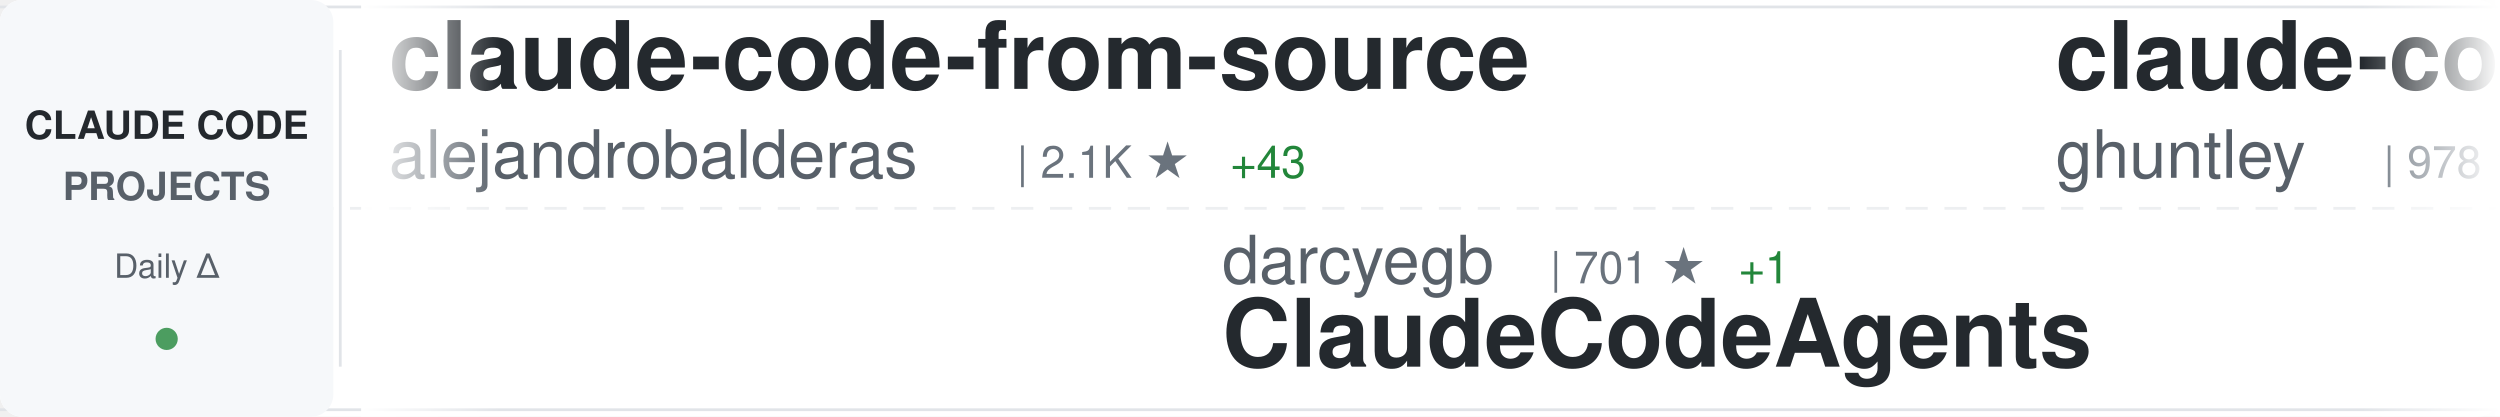
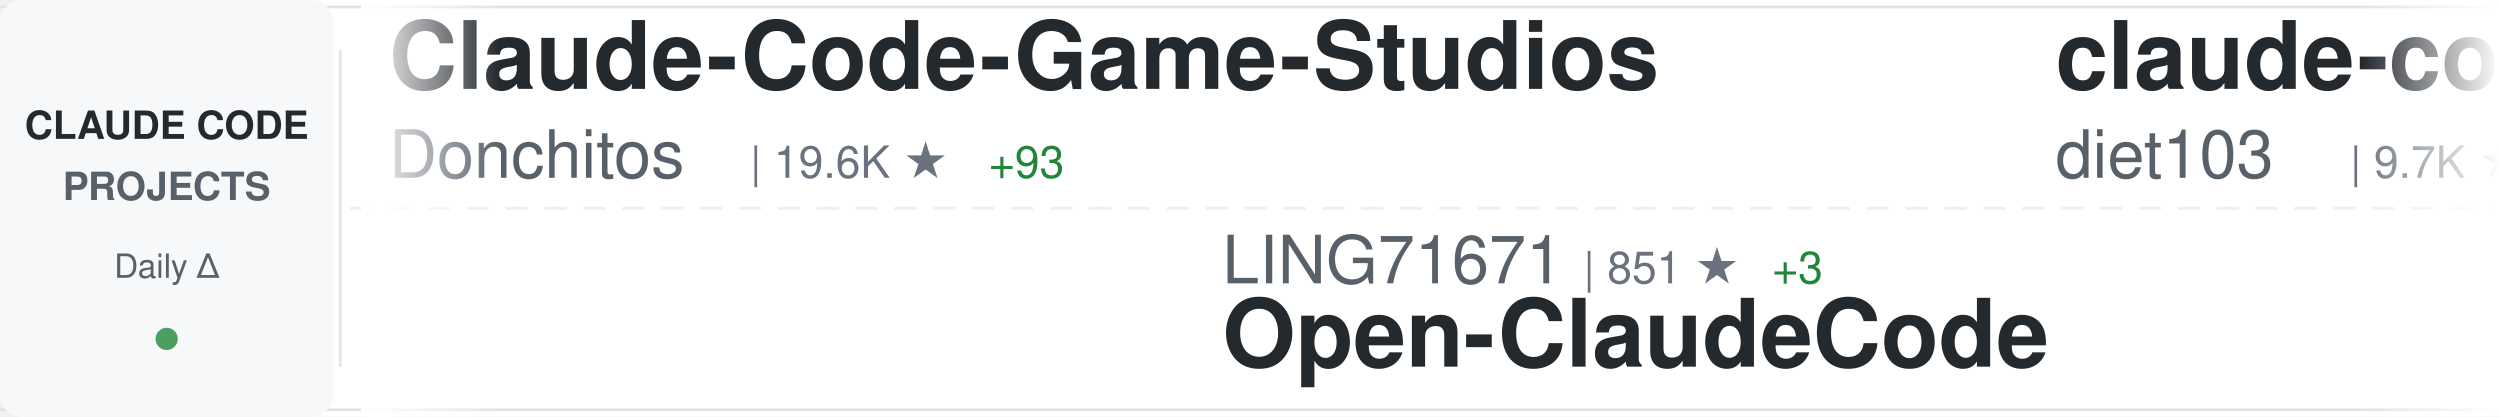
<svg xmlns="http://www.w3.org/2000/svg" width="900" height="150">
  <defs>
    <linearGradient id="awesomeLeftFade" x1="0%" y1="0%" x2="100%" y2="0%">
      <stop offset="0%" style="stop-color:#ffffff;stop-opacity:1" />
      <stop offset="100%" style="stop-color:#ffffff;stop-opacity:0" />
    </linearGradient>
    <linearGradient id="awesomeRightFade" x1="0%" y1="0%" x2="100%" y2="0%">
      <stop offset="0%" style="stop-color:#ffffff;stop-opacity:0" />
      <stop offset="100%" style="stop-color:#ffffff;stop-opacity:1" />
    </linearGradient>
  </defs>
  <rect width="900" height="150" fill="#ffffff" rx="8" />
  <rect x="0" y="2" width="900" height="1" fill="#e1e4e8" />
  <rect x="0" y="147" width="900" height="1" fill="#e1e4e8" />
  <line x1="0" y1="75" x2="900" y2="75" stroke="#e1e4e8" stroke-width="1" stroke-dasharray="8 6" opacity="0.6" />
  <rect x="0" y="0" width="120" height="150" fill="#f6f8fa" rx="8" />
  <text x="60" y="50" font-family="-apple-system, BlinkMacSystemFont, 'Segoe UI', Helvetica, Arial, sans-serif" font-size="14" font-weight="600" fill="#24292e" text-anchor="middle">CLAUDE CODE</text>
  <text x="60" y="72" font-family="-apple-system, BlinkMacSystemFont, 'Segoe UI', Helvetica, Arial, sans-serif" font-size="14" font-weight="600" fill="#586069" text-anchor="middle">PROJECTS</text>
  <text x="60" y="100" font-family="-apple-system, BlinkMacSystemFont, 'Segoe UI', Helvetica, Arial, sans-serif" font-size="12" font-weight="500" fill="#586069" text-anchor="middle">Daily Δ</text>
  <circle cx="60" cy="122" r="4" fill="#22863a" opacity="0.8" />
  <rect x="122" y="18" width="1" height="114" fill="#e1e4e8" />
  <clipPath id="awesomeTickerClip">
    <rect x="130" y="0" width="770" height="150" />
  </clipPath>
  <g clip-path="url(#awesomeTickerClip)">
    <g id="awesomeTickerItems">
      <animateTransform attributeName="transform" attributeType="XML" type="translate" from="0 0" to="-3000 0" dur="54s" repeatCount="indefinite" />
      <g transform="translate(0, 0)">
-         <text x="140" y="32" font-family="-apple-system, BlinkMacSystemFont, 'Segoe UI', Helvetica, Arial, sans-serif" font-size="34" font-weight="600" fill="#24292e">claude-code-from-source</text>
-         <text x="140" y="64" font-family="-apple-system, BlinkMacSystemFont, 'Segoe UI', Helvetica, Arial, sans-serif" font-size="24" font-weight="400" fill="#586069">alejandrobalderas</text>
-         <text x="366" y="64" font-family="-apple-system, BlinkMacSystemFont, 'Segoe UI', Helvetica, Arial, sans-serif" font-size="16" font-weight="500" fill="#6a737d">| 2.1K ★</text>
-         <text x="443" y="64" font-family="-apple-system, BlinkMacSystemFont, 'Segoe UI', Helvetica, Arial, sans-serif" font-size="16" font-weight="500" fill="#22863a"> +43</text>
+         <text x="140" y="32" font-family="-apple-system, BlinkMacSystemFont, 'Segoe UI', Helvetica, Arial, sans-serif" font-size="34" font-weight="600" fill="#24292e">Claude-Code-Game-Studios</text>
+         <text x="140" y="64" font-family="-apple-system, BlinkMacSystemFont, 'Segoe UI', Helvetica, Arial, sans-serif" font-size="24" font-weight="400" fill="#586069">Donchitos</text>
+         <text x="270" y="64" font-family="-apple-system, BlinkMacSystemFont, 'Segoe UI', Helvetica, Arial, sans-serif" font-size="16" font-weight="500" fill="#6a737d">| 19.6K ★</text>
+         <text x="356" y="64" font-family="-apple-system, BlinkMacSystemFont, 'Segoe UI', Helvetica, Arial, sans-serif" font-size="16" font-weight="500" fill="#22863a"> +93</text>
      </g>
      <g transform="translate(300, 0)">
-         <text x="140" y="102" font-family="-apple-system, BlinkMacSystemFont, 'Segoe UI', Helvetica, Arial, sans-serif" font-size="24" font-weight="400" fill="#586069">darcyegb</text>
-         <text x="258" y="102" font-family="-apple-system, BlinkMacSystemFont, 'Segoe UI', Helvetica, Arial, sans-serif" font-size="16" font-weight="500" fill="#6a737d">| 701 ★</text>
-         <text x="326" y="102" font-family="-apple-system, BlinkMacSystemFont, 'Segoe UI', Helvetica, Arial, sans-serif" font-size="16" font-weight="500" fill="#22863a"> +1</text>
-         <text x="140" y="132" font-family="-apple-system, BlinkMacSystemFont, 'Segoe UI', Helvetica, Arial, sans-serif" font-size="34" font-weight="600" fill="#24292e">ClaudeCodeAgents</text>
+         <text x="140" y="102" font-family="-apple-system, BlinkMacSystemFont, 'Segoe UI', Helvetica, Arial, sans-serif" font-size="24" font-weight="400" fill="#586069">LING71671</text>
+         <text x="270" y="102" font-family="-apple-system, BlinkMacSystemFont, 'Segoe UI', Helvetica, Arial, sans-serif" font-size="16" font-weight="500" fill="#6a737d">| 851 ★</text>
+         <text x="338" y="102" font-family="-apple-system, BlinkMacSystemFont, 'Segoe UI', Helvetica, Arial, sans-serif" font-size="16" font-weight="500" fill="#22863a"> +3</text>
+         <text x="140" y="132" font-family="-apple-system, BlinkMacSystemFont, 'Segoe UI', Helvetica, Arial, sans-serif" font-size="34" font-weight="600" fill="#24292e">Open-ClaudeCode</text>
      </g>
      <g transform="translate(600, 0)">
-         <text x="140" y="32" font-family="-apple-system, BlinkMacSystemFont, 'Segoe UI', Helvetica, Arial, sans-serif" font-size="34" font-weight="600" fill="#24292e">claude-code-source-code-...</text>
-         <text x="140" y="64" font-family="-apple-system, BlinkMacSystemFont, 'Segoe UI', Helvetica, Arial, sans-serif" font-size="24" font-weight="400" fill="#586069">ghuntley</text>
-         <text x="258" y="64" font-family="-apple-system, BlinkMacSystemFont, 'Segoe UI', Helvetica, Arial, sans-serif" font-size="16" font-weight="500" fill="#6a737d">| 978 ★</text>
+         <text x="140" y="32" font-family="-apple-system, BlinkMacSystemFont, 'Segoe UI', Helvetica, Arial, sans-serif" font-size="34" font-weight="600" fill="#24292e">claude-code-infrastructu...</text>
+         <text x="140" y="64" font-family="-apple-system, BlinkMacSystemFont, 'Segoe UI', Helvetica, Arial, sans-serif" font-size="24" font-weight="400" fill="#586069">diet103</text>
+         <text x="246" y="64" font-family="-apple-system, BlinkMacSystemFont, 'Segoe UI', Helvetica, Arial, sans-serif" font-size="16" font-weight="500" fill="#6a737d">| 9.7K ★</text>
+         <text x="323" y="64" font-family="-apple-system, BlinkMacSystemFont, 'Segoe UI', Helvetica, Arial, sans-serif" font-size="16" font-weight="500" fill="#22863a"> +4</text>
      </g>
      <g transform="translate(900, 0)">
-         <text x="140" y="102" font-family="-apple-system, BlinkMacSystemFont, 'Segoe UI', Helvetica, Arial, sans-serif" font-size="24" font-weight="400" fill="#586069">wanshuiyin</text>
-         <text x="282" y="102" font-family="-apple-system, BlinkMacSystemFont, 'Segoe UI', Helvetica, Arial, sans-serif" font-size="16" font-weight="500" fill="#6a737d">| 10.4K ★</text>
-         <text x="368" y="102" font-family="-apple-system, BlinkMacSystemFont, 'Segoe UI', Helvetica, Arial, sans-serif" font-size="16" font-weight="500" fill="#22863a"> +111</text>
-         <text x="140" y="132" font-family="-apple-system, BlinkMacSystemFont, 'Segoe UI', Helvetica, Arial, sans-serif" font-size="34" font-weight="600" fill="#24292e">Auto-claude-code-researc...</text>
+         <text x="140" y="102" font-family="-apple-system, BlinkMacSystemFont, 'Segoe UI', Helvetica, Arial, sans-serif" font-size="24" font-weight="400" fill="#586069">1rgs</text>
+         <text x="210" y="102" font-family="-apple-system, BlinkMacSystemFont, 'Segoe UI', Helvetica, Arial, sans-serif" font-size="16" font-weight="500" fill="#6a737d">| 3.6K ★</text>
+         <text x="287" y="102" font-family="-apple-system, BlinkMacSystemFont, 'Segoe UI', Helvetica, Arial, sans-serif" font-size="16" font-weight="500" fill="#22863a"> +3</text>
+         <text x="140" y="132" font-family="-apple-system, BlinkMacSystemFont, 'Segoe UI', Helvetica, Arial, sans-serif" font-size="34" font-weight="600" fill="#24292e">claude-code-proxy</text>
      </g>
      <g transform="translate(1200, 0)">
-         <text x="140" y="32" font-family="-apple-system, BlinkMacSystemFont, 'Segoe UI', Helvetica, Arial, sans-serif" font-size="34" font-weight="600" fill="#24292e">claude-code-webui</text>
-         <text x="140" y="64" font-family="-apple-system, BlinkMacSystemFont, 'Segoe UI', Helvetica, Arial, sans-serif" font-size="24" font-weight="400" fill="#586069">sugyan</text>
-         <text x="234" y="64" font-family="-apple-system, BlinkMacSystemFont, 'Segoe UI', Helvetica, Arial, sans-serif" font-size="16" font-weight="500" fill="#6a737d">| 1.1K ★</text>
-         <text x="311" y="64" font-family="-apple-system, BlinkMacSystemFont, 'Segoe UI', Helvetica, Arial, sans-serif" font-size="16" font-weight="500" fill="#22863a"> +5</text>
+         <text x="140" y="32" font-family="-apple-system, BlinkMacSystemFont, 'Segoe UI', Helvetica, Arial, sans-serif" font-size="34" font-weight="600" fill="#24292e">pi-vs-claude-code</text>
+         <text x="140" y="64" font-family="-apple-system, BlinkMacSystemFont, 'Segoe UI', Helvetica, Arial, sans-serif" font-size="24" font-weight="400" fill="#586069">disler</text>
+         <text x="234" y="64" font-family="-apple-system, BlinkMacSystemFont, 'Segoe UI', Helvetica, Arial, sans-serif" font-size="16" font-weight="500" fill="#6a737d">| 1.2K ★</text>
+         <text x="311" y="64" font-family="-apple-system, BlinkMacSystemFont, 'Segoe UI', Helvetica, Arial, sans-serif" font-size="16" font-weight="500" fill="#22863a"> +19</text>
      </g>
      <g transform="translate(1500, 0)">
-         <text x="140" y="102" font-family="-apple-system, BlinkMacSystemFont, 'Segoe UI', Helvetica, Arial, sans-serif" font-size="24" font-weight="400" fill="#586069">luongnv89</text>
-         <text x="270" y="102" font-family="-apple-system, BlinkMacSystemFont, 'Segoe UI', Helvetica, Arial, sans-serif" font-size="16" font-weight="500" fill="#6a737d">| 33.8K ★</text>
-         <text x="356" y="102" font-family="-apple-system, BlinkMacSystemFont, 'Segoe UI', Helvetica, Arial, sans-serif" font-size="16" font-weight="500" fill="#22863a"> +105</text>
-         <text x="140" y="132" font-family="-apple-system, BlinkMacSystemFont, 'Segoe UI', Helvetica, Arial, sans-serif" font-size="34" font-weight="600" fill="#24292e">claude-howto</text>
+         <text x="140" y="102" font-family="-apple-system, BlinkMacSystemFont, 'Segoe UI', Helvetica, Arial, sans-serif" font-size="24" font-weight="400" fill="#586069">777genius</text>
+         <text x="270" y="102" font-family="-apple-system, BlinkMacSystemFont, 'Segoe UI', Helvetica, Arial, sans-serif" font-size="16" font-weight="500" fill="#6a737d">| 912 ★</text>
+         <text x="140" y="132" font-family="-apple-system, BlinkMacSystemFont, 'Segoe UI', Helvetica, Arial, sans-serif" font-size="34" font-weight="600" fill="#24292e">claude-code-source-code</text>
      </g>
      <g transform="translate(1800, 0)">
-         <text x="140" y="32" font-family="-apple-system, BlinkMacSystemFont, 'Segoe UI', Helvetica, Arial, sans-serif" font-size="34" font-weight="600" fill="#24292e">cc-switch</text>
-         <text x="140" y="64" font-family="-apple-system, BlinkMacSystemFont, 'Segoe UI', Helvetica, Arial, sans-serif" font-size="24" font-weight="400" fill="#586069">farion1231</text>
-         <text x="282" y="64" font-family="-apple-system, BlinkMacSystemFont, 'Segoe UI', Helvetica, Arial, sans-serif" font-size="16" font-weight="500" fill="#6a737d">| 78.1K ★</text>
-         <text x="368" y="64" font-family="-apple-system, BlinkMacSystemFont, 'Segoe UI', Helvetica, Arial, sans-serif" font-size="16" font-weight="500" fill="#22863a"> +864</text>
+         <text x="140" y="32" font-family="-apple-system, BlinkMacSystemFont, 'Segoe UI', Helvetica, Arial, sans-serif" font-size="34" font-weight="600" fill="#24292e">learn-claude-code</text>
+         <text x="140" y="64" font-family="-apple-system, BlinkMacSystemFont, 'Segoe UI', Helvetica, Arial, sans-serif" font-size="24" font-weight="400" fill="#586069">shareAI-lab</text>
+         <text x="294" y="64" font-family="-apple-system, BlinkMacSystemFont, 'Segoe UI', Helvetica, Arial, sans-serif" font-size="16" font-weight="500" fill="#6a737d">| 62.0K ★</text>
+         <text x="380" y="64" font-family="-apple-system, BlinkMacSystemFont, 'Segoe UI', Helvetica, Arial, sans-serif" font-size="16" font-weight="500" fill="#22863a"> +249</text>
      </g>
      <g transform="translate(2100, 0)">
-         <text x="140" y="102" font-family="-apple-system, BlinkMacSystemFont, 'Segoe UI', Helvetica, Arial, sans-serif" font-size="24" font-weight="400" fill="#586069">pengchengneo</text>
-         <text x="306" y="102" font-family="-apple-system, BlinkMacSystemFont, 'Segoe UI', Helvetica, Arial, sans-serif" font-size="16" font-weight="500" fill="#6a737d">| 1.4K ★</text>
-         <text x="383" y="102" font-family="-apple-system, BlinkMacSystemFont, 'Segoe UI', Helvetica, Arial, sans-serif" font-size="16" font-weight="500" fill="#22863a"> +6</text>
-         <text x="140" y="132" font-family="-apple-system, BlinkMacSystemFont, 'Segoe UI', Helvetica, Arial, sans-serif" font-size="34" font-weight="600" fill="#24292e">Claude-Code</text>
+         <text x="140" y="102" font-family="-apple-system, BlinkMacSystemFont, 'Segoe UI', Helvetica, Arial, sans-serif" font-size="24" font-weight="400" fill="#586069">OneRedOak</text>
+         <text x="270" y="102" font-family="-apple-system, BlinkMacSystemFont, 'Segoe UI', Helvetica, Arial, sans-serif" font-size="16" font-weight="500" fill="#6a737d">| 3.8K ★</text>
+         <text x="140" y="132" font-family="-apple-system, BlinkMacSystemFont, 'Segoe UI', Helvetica, Arial, sans-serif" font-size="34" font-weight="600" fill="#24292e">claude-code-workflows</text>
      </g>
      <g transform="translate(2400, 0)">
-         <text x="140" y="32" font-family="-apple-system, BlinkMacSystemFont, 'Segoe UI', Helvetica, Arial, sans-serif" font-size="34" font-weight="600" fill="#24292e">claude-code-spec-workflo...</text>
-         <text x="140" y="64" font-family="-apple-system, BlinkMacSystemFont, 'Segoe UI', Helvetica, Arial, sans-serif" font-size="24" font-weight="400" fill="#586069">Pimzino</text>
-         <text x="246" y="64" font-family="-apple-system, BlinkMacSystemFont, 'Segoe UI', Helvetica, Arial, sans-serif" font-size="16" font-weight="500" fill="#6a737d">| 3.7K ★</text>
-         <text x="323" y="64" font-family="-apple-system, BlinkMacSystemFont, 'Segoe UI', Helvetica, Arial, sans-serif" font-size="16" font-weight="500" fill="#22863a"> +2</text>
+         <text x="140" y="32" font-family="-apple-system, BlinkMacSystemFont, 'Segoe UI', Helvetica, Arial, sans-serif" font-size="34" font-weight="600" fill="#24292e">claude-code-sub-agents</text>
+         <text x="140" y="64" font-family="-apple-system, BlinkMacSystemFont, 'Segoe UI', Helvetica, Arial, sans-serif" font-size="24" font-weight="400" fill="#586069">lst97</text>
+         <text x="222" y="64" font-family="-apple-system, BlinkMacSystemFont, 'Segoe UI', Helvetica, Arial, sans-serif" font-size="16" font-weight="500" fill="#6a737d">| 1.6K ★</text>
      </g>
      <g transform="translate(2700, 0)">
-         <text x="140" y="102" font-family="-apple-system, BlinkMacSystemFont, 'Segoe UI', Helvetica, Arial, sans-serif" font-size="24" font-weight="400" fill="#586069">ponponon</text>
-         <text x="258" y="102" font-family="-apple-system, BlinkMacSystemFont, 'Segoe UI', Helvetica, Arial, sans-serif" font-size="16" font-weight="500" fill="#6a737d">| 2.2K ★</text>
-         <text x="335" y="102" font-family="-apple-system, BlinkMacSystemFont, 'Segoe UI', Helvetica, Arial, sans-serif" font-size="16" font-weight="500" fill="#22863a"> +1</text>
-         <text x="140" y="132" font-family="-apple-system, BlinkMacSystemFont, 'Segoe UI', Helvetica, Arial, sans-serif" font-size="34" font-weight="600" fill="#24292e">claude_code_src</text>
+         <text x="140" y="102" font-family="-apple-system, BlinkMacSystemFont, 'Segoe UI', Helvetica, Arial, sans-serif" font-size="24" font-weight="400" fill="#586069">Windy3f3f3f3f</text>
+         <text x="318" y="102" font-family="-apple-system, BlinkMacSystemFont, 'Segoe UI', Helvetica, Arial, sans-serif" font-size="16" font-weight="500" fill="#6a737d">| 1.3K ★</text>
+         <text x="395" y="102" font-family="-apple-system, BlinkMacSystemFont, 'Segoe UI', Helvetica, Arial, sans-serif" font-size="16" font-weight="500" fill="#22863a"> +5</text>
+         <text x="140" y="132" font-family="-apple-system, BlinkMacSystemFont, 'Segoe UI', Helvetica, Arial, sans-serif" font-size="34" font-weight="600" fill="#24292e">claude-code-from-scratch</text>
      </g>
      <g transform="translate(3000, 0)">
-         <text x="140" y="32" font-family="-apple-system, BlinkMacSystemFont, 'Segoe UI', Helvetica, Arial, sans-serif" font-size="34" font-weight="600" fill="#24292e">claude-code-from-source</text>
-         <text x="140" y="64" font-family="-apple-system, BlinkMacSystemFont, 'Segoe UI', Helvetica, Arial, sans-serif" font-size="24" font-weight="400" fill="#586069">alejandrobalderas</text>
-         <text x="366" y="64" font-family="-apple-system, BlinkMacSystemFont, 'Segoe UI', Helvetica, Arial, sans-serif" font-size="16" font-weight="500" fill="#6a737d">| 2.1K ★</text>
-         <text x="443" y="64" font-family="-apple-system, BlinkMacSystemFont, 'Segoe UI', Helvetica, Arial, sans-serif" font-size="16" font-weight="500" fill="#22863a"> +43</text>
+         <text x="140" y="32" font-family="-apple-system, BlinkMacSystemFont, 'Segoe UI', Helvetica, Arial, sans-serif" font-size="34" font-weight="600" fill="#24292e">Claude-Code-Game-Studios</text>
+         <text x="140" y="64" font-family="-apple-system, BlinkMacSystemFont, 'Segoe UI', Helvetica, Arial, sans-serif" font-size="24" font-weight="400" fill="#586069">Donchitos</text>
+         <text x="270" y="64" font-family="-apple-system, BlinkMacSystemFont, 'Segoe UI', Helvetica, Arial, sans-serif" font-size="16" font-weight="500" fill="#6a737d">| 19.6K ★</text>
+         <text x="356" y="64" font-family="-apple-system, BlinkMacSystemFont, 'Segoe UI', Helvetica, Arial, sans-serif" font-size="16" font-weight="500" fill="#22863a"> +93</text>
      </g>
      <g transform="translate(3300, 0)">
-         <text x="140" y="102" font-family="-apple-system, BlinkMacSystemFont, 'Segoe UI', Helvetica, Arial, sans-serif" font-size="24" font-weight="400" fill="#586069">darcyegb</text>
-         <text x="258" y="102" font-family="-apple-system, BlinkMacSystemFont, 'Segoe UI', Helvetica, Arial, sans-serif" font-size="16" font-weight="500" fill="#6a737d">| 701 ★</text>
-         <text x="326" y="102" font-family="-apple-system, BlinkMacSystemFont, 'Segoe UI', Helvetica, Arial, sans-serif" font-size="16" font-weight="500" fill="#22863a"> +1</text>
-         <text x="140" y="132" font-family="-apple-system, BlinkMacSystemFont, 'Segoe UI', Helvetica, Arial, sans-serif" font-size="34" font-weight="600" fill="#24292e">ClaudeCodeAgents</text>
+         <text x="140" y="102" font-family="-apple-system, BlinkMacSystemFont, 'Segoe UI', Helvetica, Arial, sans-serif" font-size="24" font-weight="400" fill="#586069">LING71671</text>
+         <text x="270" y="102" font-family="-apple-system, BlinkMacSystemFont, 'Segoe UI', Helvetica, Arial, sans-serif" font-size="16" font-weight="500" fill="#6a737d">| 851 ★</text>
+         <text x="338" y="102" font-family="-apple-system, BlinkMacSystemFont, 'Segoe UI', Helvetica, Arial, sans-serif" font-size="16" font-weight="500" fill="#22863a"> +3</text>
+         <text x="140" y="132" font-family="-apple-system, BlinkMacSystemFont, 'Segoe UI', Helvetica, Arial, sans-serif" font-size="34" font-weight="600" fill="#24292e">Open-ClaudeCode</text>
      </g>
      <g transform="translate(3600, 0)">
-         <text x="140" y="32" font-family="-apple-system, BlinkMacSystemFont, 'Segoe UI', Helvetica, Arial, sans-serif" font-size="34" font-weight="600" fill="#24292e">claude-code-source-code-...</text>
-         <text x="140" y="64" font-family="-apple-system, BlinkMacSystemFont, 'Segoe UI', Helvetica, Arial, sans-serif" font-size="24" font-weight="400" fill="#586069">ghuntley</text>
-         <text x="258" y="64" font-family="-apple-system, BlinkMacSystemFont, 'Segoe UI', Helvetica, Arial, sans-serif" font-size="16" font-weight="500" fill="#6a737d">| 978 ★</text>
+         <text x="140" y="32" font-family="-apple-system, BlinkMacSystemFont, 'Segoe UI', Helvetica, Arial, sans-serif" font-size="34" font-weight="600" fill="#24292e">claude-code-infrastructu...</text>
+         <text x="140" y="64" font-family="-apple-system, BlinkMacSystemFont, 'Segoe UI', Helvetica, Arial, sans-serif" font-size="24" font-weight="400" fill="#586069">diet103</text>
+         <text x="246" y="64" font-family="-apple-system, BlinkMacSystemFont, 'Segoe UI', Helvetica, Arial, sans-serif" font-size="16" font-weight="500" fill="#6a737d">| 9.7K ★</text>
+         <text x="323" y="64" font-family="-apple-system, BlinkMacSystemFont, 'Segoe UI', Helvetica, Arial, sans-serif" font-size="16" font-weight="500" fill="#22863a"> +4</text>
      </g>
      <g transform="translate(3900, 0)">
-         <text x="140" y="102" font-family="-apple-system, BlinkMacSystemFont, 'Segoe UI', Helvetica, Arial, sans-serif" font-size="24" font-weight="400" fill="#586069">wanshuiyin</text>
-         <text x="282" y="102" font-family="-apple-system, BlinkMacSystemFont, 'Segoe UI', Helvetica, Arial, sans-serif" font-size="16" font-weight="500" fill="#6a737d">| 10.4K ★</text>
-         <text x="368" y="102" font-family="-apple-system, BlinkMacSystemFont, 'Segoe UI', Helvetica, Arial, sans-serif" font-size="16" font-weight="500" fill="#22863a"> +111</text>
-         <text x="140" y="132" font-family="-apple-system, BlinkMacSystemFont, 'Segoe UI', Helvetica, Arial, sans-serif" font-size="34" font-weight="600" fill="#24292e">Auto-claude-code-researc...</text>
+         <text x="140" y="102" font-family="-apple-system, BlinkMacSystemFont, 'Segoe UI', Helvetica, Arial, sans-serif" font-size="24" font-weight="400" fill="#586069">1rgs</text>
+         <text x="210" y="102" font-family="-apple-system, BlinkMacSystemFont, 'Segoe UI', Helvetica, Arial, sans-serif" font-size="16" font-weight="500" fill="#6a737d">| 3.6K ★</text>
+         <text x="287" y="102" font-family="-apple-system, BlinkMacSystemFont, 'Segoe UI', Helvetica, Arial, sans-serif" font-size="16" font-weight="500" fill="#22863a"> +3</text>
+         <text x="140" y="132" font-family="-apple-system, BlinkMacSystemFont, 'Segoe UI', Helvetica, Arial, sans-serif" font-size="34" font-weight="600" fill="#24292e">claude-code-proxy</text>
      </g>
    </g>
  </g>
  <rect x="130" y="0" width="50" height="150" fill="url(#awesomeLeftFade)" />
  <rect x="850" y="0" width="50" height="150" fill="url(#awesomeRightFade)" />
</svg>
